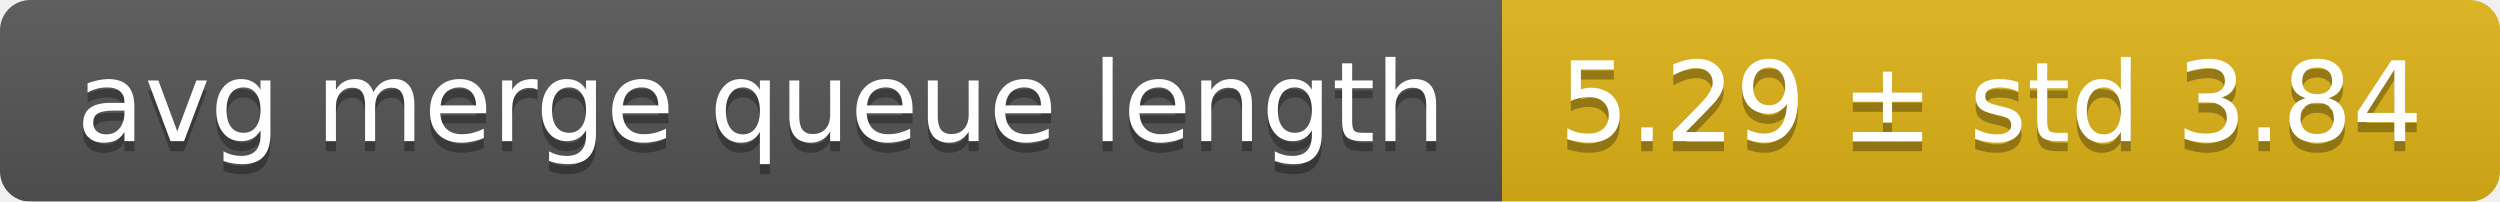
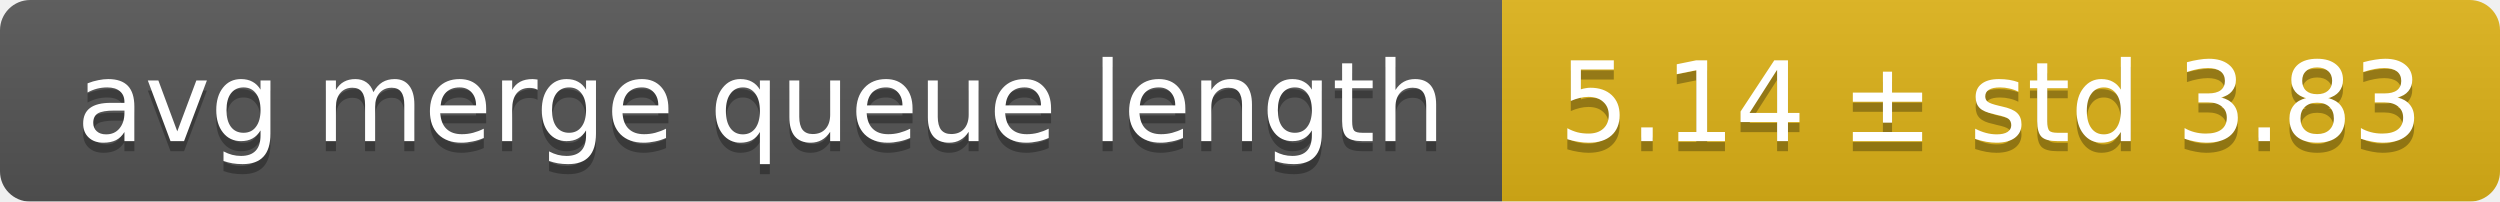
<svg xmlns="http://www.w3.org/2000/svg" width="248" height="20">
  <linearGradient id="smooth" x2="0" y2="100%">
    <stop offset="0" stop-color="#bbb" stop-opacity=".1" />
    <stop offset="1" stop-opacity=".1" />
  </linearGradient>
  <mask id="round">
    <rect width="248" height="20" rx="3" fill="#fff" />
  </mask>
  <g mask="url(#round)">
    <rect width="149" height="20" fill="#555" />
    <rect x="149" width="99" height="20" fill="#dfb317" />
    <rect width="248" height="20" fill="url(#smooth)" />
  </g>
  <g fill="#fff" text-anchor="middle" font-family="DejaVu Sans,Verdana,Geneva,sans-serif" font-size="11">
    <text x="75.5" y="15" fill="#010101" fill-opacity=".3">avg merge queue length</text>
    <text x="75.5" y="14">avg merge queue length</text>
-     <text x="197.5" y="15" fill="#010101" fill-opacity=".3">5.29 ± std 3.84</text>
-     <text x="197.5" y="14">5.29 ± std 3.84</text>
+     <text x="197.5" y="15" fill="#010101" fill-opacity=".3">5.14 ± std 3.83</text>
+     <text x="197.5" y="14">5.14 ± std 3.83</text>
  </g>
</svg>
